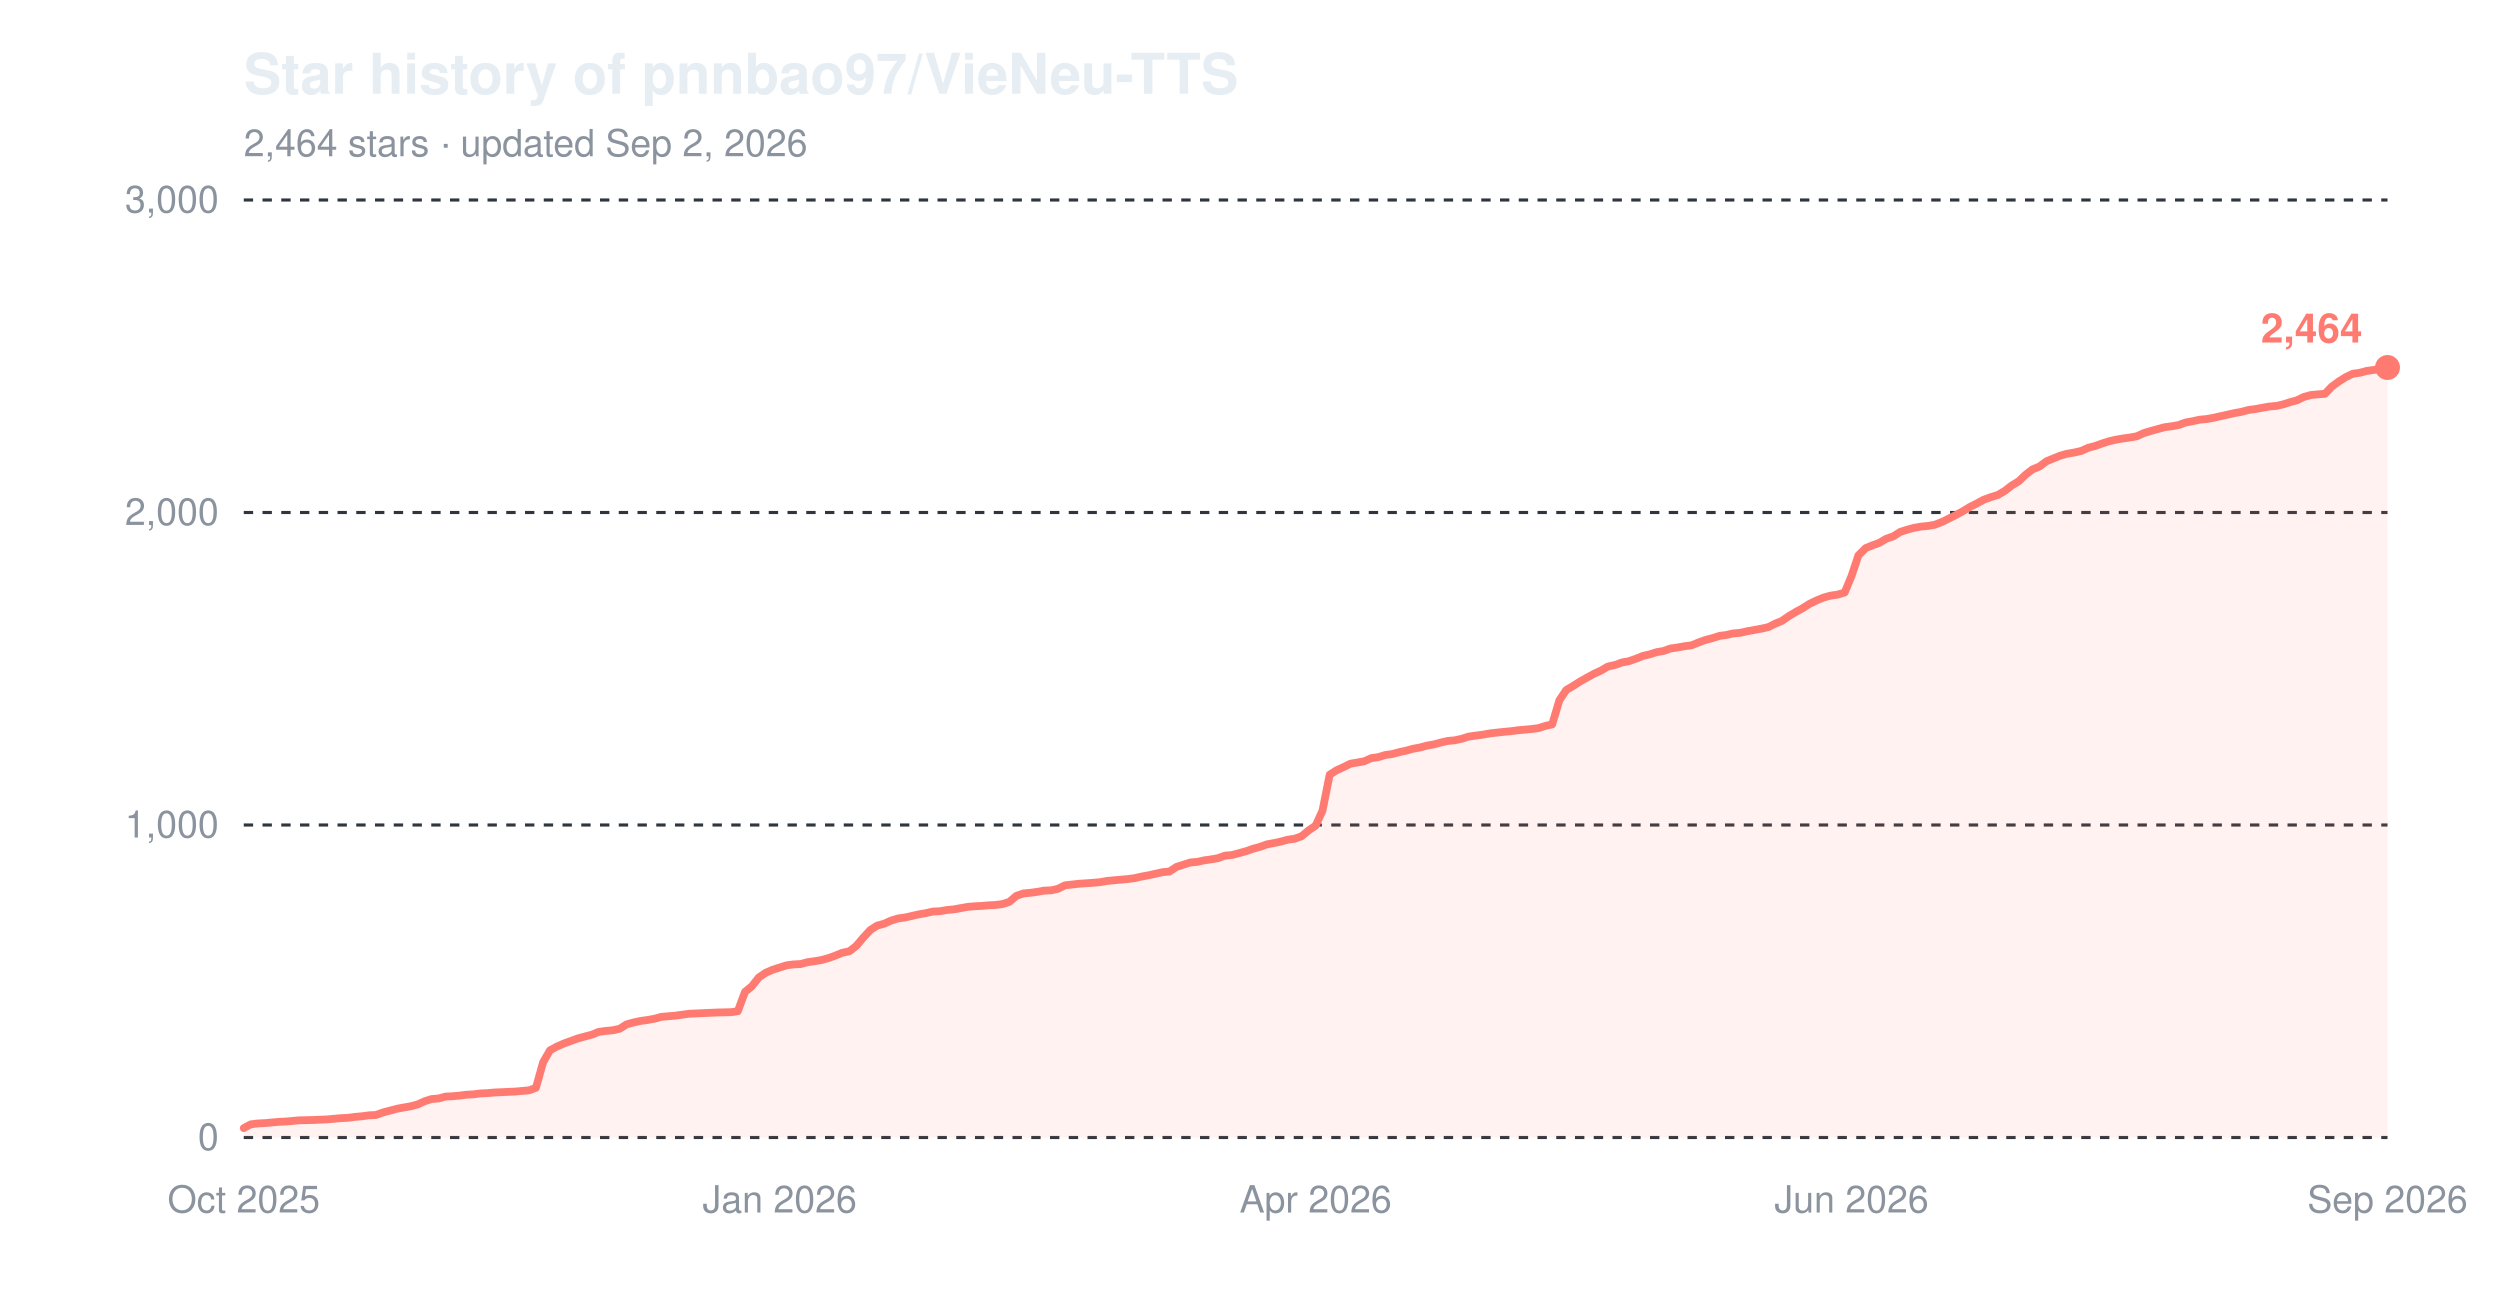
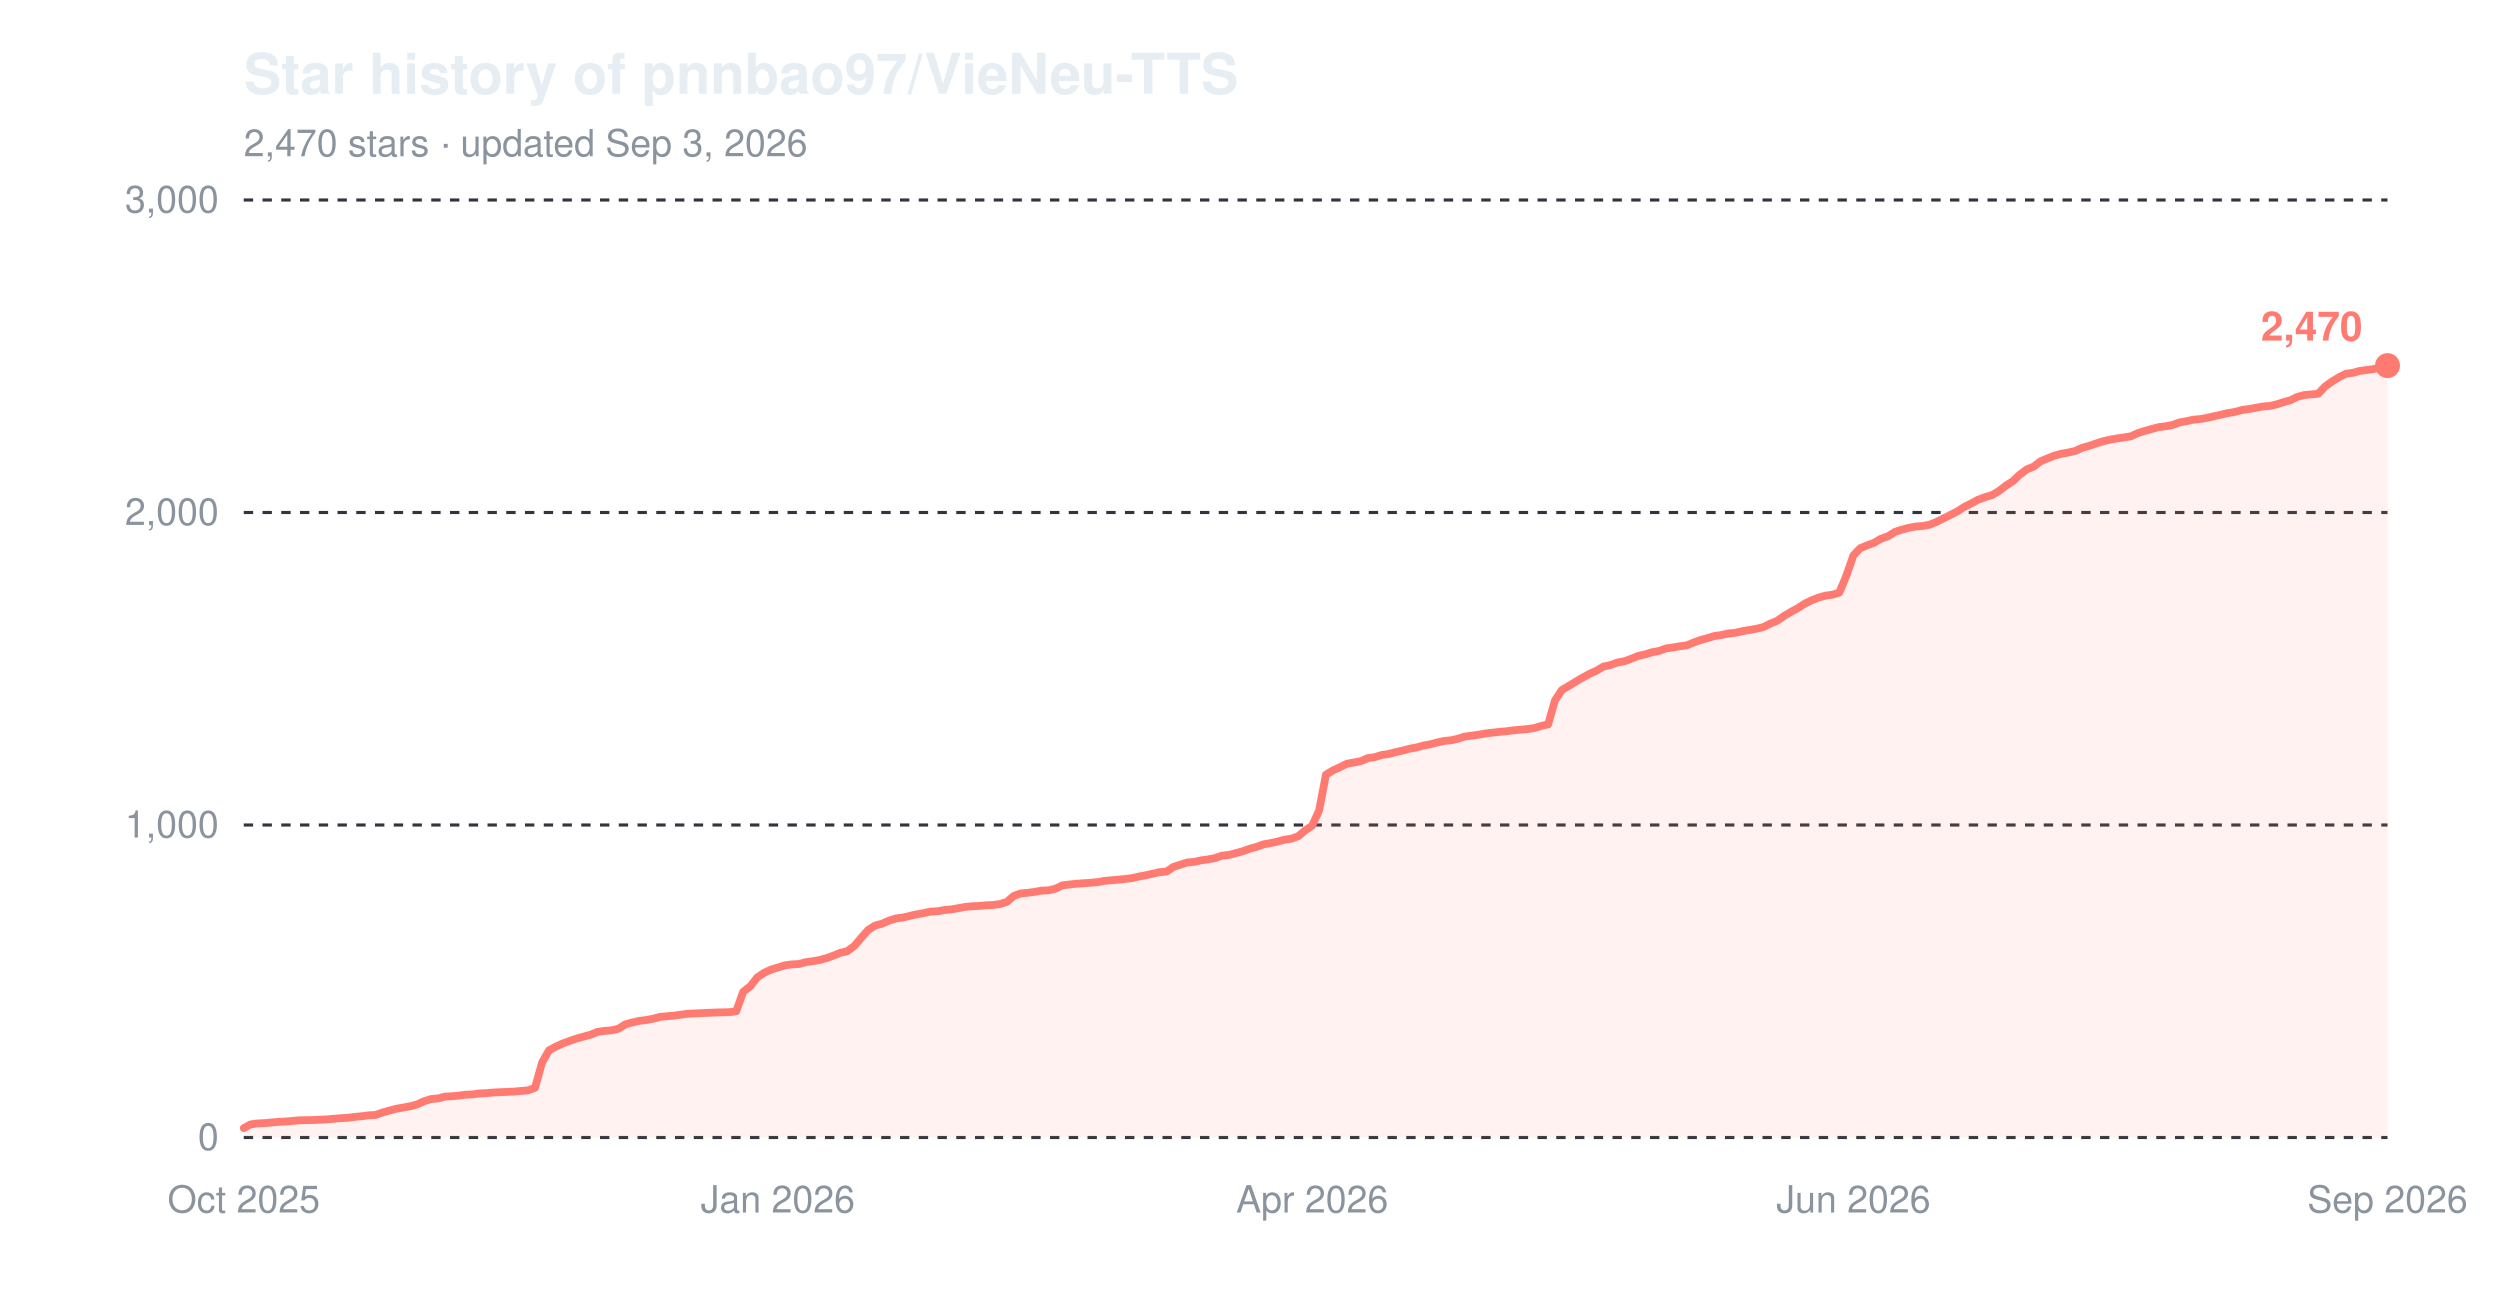
<svg xmlns="http://www.w3.org/2000/svg" width="800" height="420" viewBox="0 0 800 420" role="img" aria-label="Star history of pnnbao97/VieNeu-TTS">
  <text x="78" y="30" font-family="-apple-system,'Segoe UI',Helvetica,Arial,sans-serif" font-size="18" font-weight="600" fill="#e6edf3">Star history of pnnbao97/VieNeu-TTS</text>
-   <text x="78" y="50" font-family="-apple-system,'Segoe UI',Helvetica,Arial,sans-serif" font-size="12" fill="#8b949e">2,464 stars · updated Sep 2, 2026</text>
+   <text x="78" y="50" font-family="-apple-system,'Segoe UI',Helvetica,Arial,sans-serif" font-size="12" fill="#8b949e">2,470 stars · updated Sep 3, 2026</text>
  <line x1="78" y1="364.0" x2="764" y2="364.0" stroke="#30363d" stroke-width="1" stroke-dasharray="3,3" />
  <text x="70" y="368.0" font-family="-apple-system,'Segoe UI',Helvetica,Arial,sans-serif" font-size="12" text-anchor="end" fill="#8b949e">0</text>
  <line x1="78" y1="264.0" x2="764" y2="264.0" stroke="#30363d" stroke-width="1" stroke-dasharray="3,3" />
  <text x="70" y="268.0" font-family="-apple-system,'Segoe UI',Helvetica,Arial,sans-serif" font-size="12" text-anchor="end" fill="#8b949e">1,000</text>
  <line x1="78" y1="164.0" x2="764" y2="164.0" stroke="#30363d" stroke-width="1" stroke-dasharray="3,3" />
  <text x="70" y="168.0" font-family="-apple-system,'Segoe UI',Helvetica,Arial,sans-serif" font-size="12" text-anchor="end" fill="#8b949e">2,000</text>
  <line x1="78" y1="64.0" x2="764" y2="64.0" stroke="#30363d" stroke-width="1" stroke-dasharray="3,3" />
  <text x="70" y="68.0" font-family="-apple-system,'Segoe UI',Helvetica,Arial,sans-serif" font-size="12" text-anchor="end" fill="#8b949e">3,000</text>
  <text x="78.0" y="388" font-family="-apple-system,'Segoe UI',Helvetica,Arial,sans-serif" font-size="12" text-anchor="middle" fill="#8b949e">Oct 2025</text>
-   <text x="249.5" y="388" font-family="-apple-system,'Segoe UI',Helvetica,Arial,sans-serif" font-size="12" text-anchor="middle" fill="#8b949e">Jan 2026</text>
-   <text x="421.0" y="388" font-family="-apple-system,'Segoe UI',Helvetica,Arial,sans-serif" font-size="12" text-anchor="middle" fill="#8b949e">Apr 2026</text>
-   <text x="592.5" y="388" font-family="-apple-system,'Segoe UI',Helvetica,Arial,sans-serif" font-size="12" text-anchor="middle" fill="#8b949e">Jun 2026</text>
+   <text x="248.9" y="388" font-family="-apple-system,'Segoe UI',Helvetica,Arial,sans-serif" font-size="12" text-anchor="middle" fill="#8b949e">Jan 2026</text>
+   <text x="419.9" y="388" font-family="-apple-system,'Segoe UI',Helvetica,Arial,sans-serif" font-size="12" text-anchor="middle" fill="#8b949e">Apr 2026</text>
+   <text x="593.1" y="388" font-family="-apple-system,'Segoe UI',Helvetica,Arial,sans-serif" font-size="12" text-anchor="middle" fill="#8b949e">Jun 2026</text>
  <text x="764.0" y="388" font-family="-apple-system,'Segoe UI',Helvetica,Arial,sans-serif" font-size="12" text-anchor="middle" fill="#8b949e">Sep 2026</text>
-   <path d="M78.0,361.0 L80.2,359.8 L82.5,359.5 L84.7,359.4 L86.9,359.2 L89.1,359.0 L91.4,358.9 L93.6,358.7 L95.8,358.5 L100.3,358.4 L104.7,358.2 L107.0,358.0 L109.2,357.8 L111.4,357.7 L113.6,357.4 L115.9,357.2 L118.1,356.9 L120.3,356.8 L122.5,356.0 L124.8,355.4 L127.0,354.8 L129.2,354.4 L131.5,354.0 L133.7,353.4 L135.9,352.4 L138.1,351.7 L140.4,351.5 L142.6,350.9 L144.8,350.8 L147.0,350.6 L149.3,350.3 L151.5,350.2 L153.7,349.9 L156.0,349.8 L158.2,349.6 L164.9,349.3 L167.1,349.1 L169.3,348.9 L171.5,348.1 L173.8,339.9 L176.0,336.1 L178.2,334.9 L180.5,333.9 L182.7,333.1 L184.9,332.3 L187.1,331.7 L189.4,331.1 L191.6,330.2 L193.8,329.9 L196.0,329.7 L198.3,329.2 L200.5,327.8 L202.7,327.2 L205.0,326.7 L207.2,326.4 L209.4,326.0 L211.6,325.4 L213.9,325.2 L216.1,325.0 L218.3,324.7 L220.5,324.4 L222.8,324.3 L225.0,324.2 L229.5,324.0 L233.9,323.9 L236.1,323.6 L238.4,317.4 L240.6,315.6 L242.8,312.8 L245.0,311.3 L247.3,310.3 L249.5,309.6 L251.7,308.9 L254.0,308.6 L256.2,308.5 L258.4,307.9 L260.6,307.6 L262.9,307.2 L265.1,306.6 L267.3,305.8 L269.5,304.9 L271.8,304.4 L274.0,302.7 L276.2,300.1 L278.5,297.6 L280.7,296.2 L282.9,295.6 L285.1,294.6 L287.4,293.9 L289.6,293.6 L291.8,293.1 L294.0,292.6 L296.3,292.2 L298.5,291.7 L300.7,291.6 L303.0,291.2 L305.2,291.0 L307.4,290.6 L309.6,290.2 L311.9,290.0 L314.1,289.9 L316.3,289.7 L318.5,289.6 L320.8,289.3 L323.0,288.6 L325.2,286.7 L327.5,285.9 L329.7,285.7 L331.9,285.4 L334.1,285.0 L336.4,284.9 L338.6,284.4 L340.8,283.3 L345.3,282.8 L349.7,282.5 L352.0,282.3 L354.2,281.9 L356.4,281.7 L358.6,281.5 L360.9,281.3 L363.1,281.0 L365.3,280.5 L367.5,280.1 L369.8,279.6 L372.0,279.1 L374.2,278.9 L376.5,277.4 L378.7,276.7 L380.9,276.0 L383.1,275.8 L385.4,275.3 L387.6,275.0 L389.8,274.6 L392.0,273.8 L394.3,273.6 L396.5,273.0 L398.7,272.4 L401.0,271.6 L403.2,271.0 L405.4,270.2 L407.6,269.8 L409.9,269.3 L412.1,268.7 L414.3,268.4 L416.5,267.6 L418.8,265.7 L421.0,264.2 L423.2,259.4 L425.5,247.9 L427.7,246.5 L429.9,245.5 L432.1,244.4 L434.4,244.0 L436.6,243.6 L438.8,242.6 L441.0,242.3 L443.3,241.6 L445.5,241.3 L447.7,240.7 L450.0,240.2 L452.2,239.6 L454.4,239.2 L456.6,238.6 L458.9,238.2 L461.1,237.6 L463.3,237.1 L465.5,236.9 L467.8,236.4 L470.0,235.7 L472.2,235.4 L474.5,235.1 L476.7,234.7 L481.1,234.2 L483.4,234.0 L485.6,233.7 L487.8,233.5 L490.0,233.3 L492.3,233.0 L494.5,232.3 L496.7,231.8 L499.0,224.1 L501.2,220.8 L503.4,219.5 L505.6,218.1 L507.9,216.8 L510.1,215.6 L512.3,214.6 L514.5,213.3 L516.8,212.8 L519.0,212.0 L521.2,211.6 L523.5,210.8 L525.7,209.9 L527.9,209.4 L530.1,208.7 L532.4,208.3 L534.6,207.5 L536.8,207.2 L539.0,206.8 L541.3,206.5 L543.5,205.6 L545.7,204.8 L548.0,204.2 L550.2,203.5 L552.4,203.2 L554.6,202.7 L556.9,202.5 L559.1,202.0 L561.3,201.6 L563.5,201.2 L565.8,200.7 L568.0,199.6 L570.2,198.7 L572.5,197.1 L574.7,195.8 L576.9,194.6 L579.1,193.2 L581.4,192.1 L583.6,191.2 L585.8,190.6 L588.0,190.3 L590.3,189.6 L592.5,184.3 L594.7,177.7 L597.0,175.4 L599.2,174.5 L601.4,173.7 L603.6,172.4 L605.9,171.6 L608.1,170.2 L610.3,169.5 L612.5,168.9 L614.8,168.5 L617.0,168.3 L619.2,167.9 L621.5,167.0 L623.7,165.9 L625.9,164.8 L628.1,163.6 L630.4,162.2 L632.6,161.1 L634.8,159.9 L637.0,159.1 L639.3,158.4 L641.5,157.1 L643.7,155.4 L646.0,154.0 L648.2,151.9 L650.4,150.2 L652.6,149.3 L654.9,147.6 L657.1,146.7 L659.3,145.8 L661.5,145.2 L663.8,144.8 L666.0,144.3 L668.2,143.3 L670.5,142.7 L672.7,141.9 L674.9,141.2 L677.1,140.7 L679.4,140.3 L681.6,140.0 L683.8,139.6 L686.0,138.6 L688.3,137.9 L690.5,137.3 L692.7,136.7 L695.0,136.4 L697.2,136.0 L699.4,135.2 L701.6,134.8 L703.9,134.3 L706.1,134.1 L708.3,133.7 L710.5,133.2 L712.8,132.7 L715.0,132.2 L717.2,131.8 L719.5,131.2 L721.7,130.9 L723.9,130.5 L726.1,130.1 L728.4,129.9 L730.6,129.4 L732.8,128.7 L735.0,128.1 L737.3,127.0 L739.5,126.4 L741.7,126.2 L744.0,126.0 L746.2,123.7 L748.4,122.1 L750.6,120.7 L752.9,119.6 L755.1,119.3 L757.3,118.7 L759.5,118.4 L761.8,118.1 L764.0,117.6 L764.0,364.0 L78.0,364.0 Z" fill="#ff7b72" fill-opacity="0.10" />
-   <path d="M78.0,361.0 L80.2,359.8 L82.5,359.5 L84.7,359.4 L86.9,359.2 L89.1,359.0 L91.4,358.9 L93.6,358.7 L95.8,358.5 L100.3,358.4 L104.7,358.2 L107.0,358.0 L109.2,357.8 L111.4,357.7 L113.6,357.4 L115.9,357.2 L118.1,356.9 L120.3,356.8 L122.5,356.0 L124.8,355.4 L127.0,354.8 L129.2,354.4 L131.5,354.0 L133.7,353.4 L135.9,352.4 L138.1,351.7 L140.4,351.5 L142.6,350.9 L144.8,350.8 L147.0,350.6 L149.3,350.3 L151.5,350.2 L153.7,349.9 L156.0,349.8 L158.2,349.6 L164.9,349.3 L167.1,349.1 L169.3,348.9 L171.5,348.1 L173.8,339.9 L176.0,336.1 L178.2,334.9 L180.5,333.9 L182.7,333.1 L184.9,332.3 L187.1,331.7 L189.4,331.1 L191.6,330.2 L193.8,329.9 L196.0,329.7 L198.3,329.2 L200.5,327.8 L202.7,327.2 L205.0,326.7 L207.2,326.4 L209.4,326.0 L211.6,325.4 L213.9,325.2 L216.1,325.0 L218.3,324.7 L220.5,324.4 L222.8,324.3 L225.0,324.2 L229.5,324.0 L233.9,323.9 L236.1,323.6 L238.4,317.4 L240.6,315.6 L242.8,312.8 L245.0,311.3 L247.3,310.3 L249.5,309.6 L251.7,308.9 L254.0,308.6 L256.2,308.5 L258.4,307.9 L260.6,307.6 L262.9,307.2 L265.1,306.6 L267.3,305.8 L269.5,304.9 L271.8,304.4 L274.0,302.7 L276.2,300.1 L278.5,297.6 L280.7,296.2 L282.9,295.6 L285.1,294.6 L287.4,293.9 L289.6,293.6 L291.8,293.1 L294.0,292.6 L296.3,292.2 L298.5,291.7 L300.7,291.6 L303.0,291.2 L305.2,291.0 L307.4,290.6 L309.6,290.2 L311.9,290.0 L314.1,289.9 L316.3,289.7 L318.5,289.6 L320.8,289.3 L323.0,288.6 L325.2,286.7 L327.5,285.9 L329.7,285.7 L331.9,285.4 L334.1,285.0 L336.4,284.9 L338.6,284.4 L340.8,283.3 L345.3,282.8 L349.7,282.5 L352.0,282.3 L354.2,281.9 L356.4,281.7 L358.6,281.5 L360.9,281.3 L363.1,281.0 L365.3,280.5 L367.5,280.1 L369.8,279.6 L372.0,279.1 L374.2,278.9 L376.5,277.4 L378.7,276.7 L380.9,276.0 L383.1,275.8 L385.4,275.3 L387.6,275.0 L389.8,274.6 L392.0,273.8 L394.3,273.6 L396.5,273.0 L398.7,272.4 L401.0,271.6 L403.2,271.0 L405.4,270.2 L407.6,269.8 L409.9,269.3 L412.1,268.7 L414.3,268.4 L416.5,267.6 L418.8,265.7 L421.0,264.2 L423.2,259.4 L425.5,247.9 L427.7,246.5 L429.9,245.5 L432.1,244.4 L434.4,244.0 L436.6,243.6 L438.8,242.6 L441.0,242.3 L443.3,241.6 L445.5,241.3 L447.7,240.7 L450.0,240.2 L452.2,239.6 L454.4,239.2 L456.6,238.6 L458.9,238.2 L461.1,237.6 L463.3,237.1 L465.5,236.9 L467.8,236.4 L470.0,235.7 L472.2,235.4 L474.5,235.1 L476.7,234.7 L481.1,234.2 L483.4,234.0 L485.6,233.7 L487.8,233.5 L490.0,233.3 L492.3,233.0 L494.5,232.3 L496.7,231.8 L499.0,224.1 L501.2,220.8 L503.4,219.5 L505.6,218.1 L507.9,216.8 L510.1,215.6 L512.3,214.6 L514.5,213.3 L516.8,212.8 L519.0,212.0 L521.2,211.6 L523.5,210.8 L525.7,209.9 L527.9,209.4 L530.1,208.7 L532.4,208.3 L534.6,207.5 L536.8,207.2 L539.0,206.8 L541.3,206.5 L543.5,205.6 L545.7,204.8 L548.0,204.2 L550.2,203.5 L552.4,203.2 L554.6,202.7 L556.9,202.5 L559.1,202.0 L561.3,201.6 L563.5,201.2 L565.8,200.7 L568.0,199.6 L570.2,198.7 L572.5,197.1 L574.7,195.8 L576.9,194.6 L579.1,193.2 L581.4,192.1 L583.6,191.2 L585.8,190.6 L588.0,190.3 L590.3,189.6 L592.5,184.3 L594.7,177.7 L597.0,175.4 L599.2,174.5 L601.4,173.7 L603.6,172.4 L605.9,171.6 L608.1,170.2 L610.3,169.5 L612.5,168.9 L614.8,168.5 L617.0,168.3 L619.2,167.9 L621.5,167.0 L623.7,165.9 L625.9,164.8 L628.1,163.6 L630.4,162.2 L632.6,161.1 L634.8,159.9 L637.0,159.1 L639.3,158.4 L641.5,157.1 L643.7,155.4 L646.0,154.0 L648.2,151.9 L650.4,150.2 L652.6,149.3 L654.9,147.6 L657.1,146.7 L659.3,145.8 L661.5,145.2 L663.8,144.8 L666.0,144.3 L668.2,143.3 L670.5,142.7 L672.7,141.9 L674.9,141.2 L677.1,140.7 L679.4,140.3 L681.6,140.0 L683.8,139.6 L686.0,138.6 L688.3,137.9 L690.5,137.3 L692.7,136.7 L695.0,136.4 L697.2,136.0 L699.4,135.2 L701.6,134.8 L703.9,134.3 L706.1,134.1 L708.3,133.7 L710.5,133.2 L712.8,132.7 L715.0,132.2 L717.2,131.8 L719.5,131.2 L721.7,130.9 L723.9,130.5 L726.1,130.1 L728.4,129.9 L730.6,129.4 L732.8,128.7 L735.0,128.1 L737.3,127.0 L739.5,126.4 L741.7,126.2 L744.0,126.0 L746.2,123.7 L748.4,122.1 L750.6,120.7 L752.9,119.6 L755.1,119.3 L757.3,118.7 L759.5,118.4 L761.8,118.1 L764.0,117.6" fill="none" stroke="#ff7b72" stroke-width="2.5" stroke-linejoin="round" stroke-linecap="round" />
-   <circle cx="764.0" cy="117.6" r="4" fill="#ff7b72" />
-   <text x="756.0" y="109.6" font-family="-apple-system,'Segoe UI',Helvetica,Arial,sans-serif" font-size="13" font-weight="600" text-anchor="end" fill="#ff7b72">2,464</text>
+   <path d="M78.0,361.0 L80.2,359.8 L82.4,359.5 L84.7,359.4 L86.9,359.2 L89.1,359.0 L91.3,358.9 L93.5,358.7 L95.8,358.5 L100.2,358.4 L104.6,358.2 L106.9,358.0 L109.1,357.8 L111.3,357.7 L113.5,357.4 L115.7,357.2 L118.0,356.9 L120.2,356.8 L122.4,356.0 L124.6,355.4 L126.8,354.8 L129.1,354.4 L131.3,354.0 L133.5,353.4 L135.7,352.4 L137.9,351.7 L140.2,351.5 L142.4,350.9 L144.6,350.8 L146.8,350.6 L149.0,350.3 L151.3,350.2 L153.5,349.9 L155.7,349.8 L157.9,349.6 L164.6,349.3 L166.8,349.1 L169.0,348.9 L171.2,348.1 L173.5,339.9 L175.7,336.1 L177.9,334.9 L180.1,333.9 L182.3,333.1 L184.6,332.3 L186.8,331.7 L189.0,331.1 L191.2,330.2 L193.4,329.9 L195.7,329.7 L197.9,329.2 L200.1,327.8 L202.3,327.2 L204.5,326.7 L206.8,326.4 L209.0,326.0 L211.2,325.4 L213.4,325.2 L215.6,325.0 L217.9,324.7 L220.1,324.4 L222.3,324.3 L224.5,324.2 L229.0,324.0 L233.4,323.9 L235.6,323.6 L237.8,317.4 L240.1,315.6 L242.3,312.8 L244.5,311.3 L246.7,310.3 L248.9,309.6 L251.2,308.9 L253.4,308.6 L255.6,308.5 L257.8,307.9 L260.0,307.6 L262.3,307.2 L264.5,306.6 L266.7,305.8 L268.9,304.9 L271.1,304.4 L273.4,302.7 L275.6,300.1 L277.8,297.6 L280.0,296.2 L282.2,295.6 L284.5,294.6 L286.7,293.9 L288.9,293.6 L291.1,293.1 L293.3,292.6 L295.6,292.2 L297.8,291.7 L300.0,291.6 L302.2,291.2 L304.4,291.0 L306.7,290.6 L308.9,290.2 L311.1,290.0 L313.3,289.9 L315.5,289.7 L317.8,289.6 L320.0,289.3 L322.2,288.6 L324.4,286.7 L326.6,285.9 L328.9,285.7 L331.1,285.4 L333.3,285.0 L335.5,284.9 L337.7,284.4 L340.0,283.3 L344.4,282.8 L348.8,282.5 L351.1,282.3 L353.3,281.9 L355.5,281.7 L357.7,281.5 L359.9,281.3 L362.2,281.0 L364.4,280.5 L366.6,280.1 L368.8,279.6 L371.0,279.1 L373.3,278.9 L375.5,277.4 L377.7,276.7 L379.9,276.0 L382.1,275.8 L384.4,275.3 L386.6,275.0 L388.8,274.6 L391.0,273.8 L393.2,273.6 L395.5,273.0 L397.7,272.4 L399.9,271.6 L402.1,271.0 L404.3,270.2 L406.6,269.8 L408.8,269.3 L411.0,268.7 L413.2,268.4 L415.4,267.6 L417.7,265.7 L419.9,264.2 L422.1,259.4 L424.3,247.9 L426.6,246.5 L428.8,245.5 L431.0,244.4 L433.2,244.0 L435.4,243.6 L437.7,242.6 L439.9,242.3 L442.1,241.6 L444.3,241.3 L446.5,240.7 L448.8,240.2 L451.0,239.6 L453.2,239.2 L455.4,238.6 L457.6,238.2 L459.9,237.6 L462.1,237.1 L464.3,236.9 L466.5,236.4 L468.7,235.7 L471.0,235.4 L473.2,235.1 L475.4,234.7 L479.8,234.2 L482.1,234.0 L484.3,233.7 L486.5,233.5 L488.7,233.3 L490.9,233.0 L493.2,232.3 L495.4,231.8 L497.6,224.1 L499.8,220.8 L502.0,219.5 L504.3,218.1 L506.5,216.8 L508.7,215.6 L510.9,214.6 L513.1,213.3 L515.4,212.8 L517.6,212.0 L519.8,211.6 L522.0,210.8 L524.2,209.9 L526.5,209.4 L528.7,208.7 L530.9,208.3 L533.1,207.5 L535.3,207.2 L537.6,206.8 L539.8,206.5 L542.0,205.6 L544.2,204.8 L546.4,204.2 L548.7,203.5 L550.9,203.2 L553.1,202.7 L555.3,202.5 L557.5,202.0 L559.8,201.6 L562.0,201.2 L564.2,200.7 L566.4,199.6 L568.6,198.7 L570.9,197.1 L573.1,195.8 L575.3,194.6 L577.5,193.2 L579.7,192.1 L582.0,191.2 L584.2,190.6 L586.4,190.3 L588.6,189.6 L590.8,184.3 L593.1,177.7 L595.3,175.4 L597.5,174.5 L599.7,173.7 L601.9,172.4 L604.2,171.6 L606.4,170.2 L608.6,169.5 L610.8,168.9 L613.0,168.5 L615.3,168.3 L617.5,167.9 L619.7,167.0 L621.9,165.9 L624.1,164.8 L626.4,163.6 L628.6,162.2 L630.8,161.1 L633.0,159.9 L635.2,159.1 L637.5,158.4 L639.7,157.1 L641.9,155.4 L644.1,154.0 L646.3,151.9 L648.6,150.2 L650.8,149.3 L653.0,147.6 L655.2,146.7 L657.4,145.8 L659.7,145.2 L661.9,144.8 L664.1,144.3 L666.3,143.3 L668.5,142.7 L670.8,141.9 L673.0,141.2 L675.2,140.7 L677.4,140.3 L679.6,140.0 L681.9,139.6 L684.1,138.6 L686.3,137.9 L688.5,137.3 L690.7,136.7 L693.0,136.4 L695.2,136.0 L697.4,135.2 L699.6,134.8 L701.8,134.3 L704.1,134.1 L706.3,133.7 L708.5,133.2 L710.7,132.7 L712.9,132.2 L715.2,131.8 L717.4,131.2 L719.6,130.9 L721.8,130.5 L724.0,130.1 L726.3,129.9 L728.5,129.4 L730.7,128.7 L732.9,128.1 L735.1,127.0 L737.4,126.4 L739.6,126.2 L741.8,126.0 L744.0,123.7 L746.2,122.1 L748.5,120.7 L750.7,119.6 L752.9,119.3 L755.1,118.7 L757.3,118.4 L759.6,118.1 L761.8,117.6 L764.0,117.0 L764.0,364.0 L78.0,364.0 Z" fill="#ff7b72" fill-opacity="0.10" />
+   <path d="M78.0,361.0 L80.2,359.8 L82.4,359.5 L84.7,359.4 L86.9,359.2 L89.1,359.0 L91.3,358.9 L93.5,358.7 L95.8,358.5 L100.2,358.4 L104.6,358.2 L106.9,358.0 L109.1,357.8 L111.3,357.7 L113.5,357.4 L115.7,357.2 L118.0,356.9 L120.2,356.8 L122.4,356.0 L124.6,355.4 L126.8,354.8 L129.1,354.4 L131.3,354.0 L133.5,353.4 L135.7,352.4 L137.9,351.7 L140.2,351.5 L142.4,350.9 L144.6,350.8 L146.8,350.6 L149.0,350.3 L151.3,350.2 L153.5,349.9 L155.7,349.8 L157.9,349.6 L164.6,349.3 L166.8,349.1 L169.0,348.9 L171.2,348.1 L173.5,339.9 L175.7,336.1 L177.9,334.9 L180.1,333.9 L182.3,333.1 L184.6,332.3 L186.8,331.7 L189.0,331.1 L191.2,330.2 L193.4,329.9 L195.7,329.7 L197.9,329.2 L200.1,327.8 L202.3,327.2 L204.5,326.7 L206.8,326.4 L209.0,326.0 L211.2,325.4 L213.4,325.2 L215.6,325.0 L217.9,324.7 L220.1,324.4 L222.3,324.3 L224.5,324.2 L229.0,324.0 L233.4,323.9 L235.6,323.6 L237.8,317.4 L240.1,315.6 L242.3,312.8 L244.5,311.3 L246.7,310.3 L248.9,309.6 L251.2,308.9 L253.4,308.6 L255.6,308.5 L257.8,307.9 L260.0,307.6 L262.3,307.2 L264.5,306.6 L266.7,305.8 L268.9,304.9 L271.1,304.4 L273.4,302.7 L275.6,300.1 L277.8,297.6 L280.0,296.2 L282.2,295.6 L284.5,294.6 L286.7,293.9 L288.9,293.6 L291.1,293.1 L293.3,292.6 L295.6,292.2 L297.8,291.7 L300.0,291.6 L302.2,291.2 L304.4,291.0 L306.7,290.6 L308.9,290.2 L311.1,290.0 L313.3,289.9 L315.5,289.7 L317.8,289.6 L320.0,289.3 L322.2,288.6 L324.4,286.7 L326.6,285.9 L328.9,285.7 L331.1,285.4 L333.3,285.0 L335.5,284.9 L337.7,284.4 L340.0,283.3 L344.4,282.8 L348.8,282.5 L351.1,282.3 L353.3,281.9 L355.5,281.7 L357.7,281.5 L359.9,281.3 L362.2,281.0 L364.4,280.5 L366.6,280.1 L368.8,279.6 L371.0,279.1 L373.3,278.9 L375.5,277.4 L377.7,276.7 L379.9,276.0 L382.1,275.8 L384.4,275.3 L386.6,275.0 L388.8,274.6 L391.0,273.8 L393.2,273.6 L395.5,273.0 L397.7,272.4 L399.9,271.6 L402.1,271.0 L404.3,270.2 L406.6,269.8 L408.8,269.3 L411.0,268.7 L413.2,268.4 L415.4,267.6 L417.7,265.7 L419.9,264.2 L422.1,259.4 L424.3,247.9 L426.6,246.5 L428.8,245.5 L431.0,244.4 L433.2,244.0 L435.4,243.6 L437.7,242.6 L439.9,242.3 L442.1,241.6 L444.3,241.3 L446.5,240.7 L448.8,240.2 L451.0,239.6 L453.2,239.2 L455.4,238.6 L457.6,238.2 L459.9,237.6 L462.1,237.1 L464.3,236.9 L466.5,236.4 L468.7,235.7 L471.0,235.4 L473.2,235.1 L475.4,234.7 L479.8,234.2 L482.1,234.0 L484.3,233.7 L486.5,233.5 L488.7,233.3 L490.9,233.0 L493.2,232.3 L495.4,231.8 L497.6,224.1 L499.8,220.8 L502.0,219.5 L504.3,218.1 L506.5,216.8 L508.7,215.6 L510.9,214.6 L513.1,213.3 L515.4,212.8 L517.6,212.0 L519.8,211.6 L522.0,210.8 L524.2,209.9 L526.5,209.4 L528.7,208.7 L530.9,208.3 L533.1,207.5 L535.3,207.2 L537.6,206.8 L539.8,206.5 L542.0,205.6 L544.2,204.8 L546.4,204.2 L548.7,203.5 L550.9,203.2 L553.1,202.7 L555.3,202.5 L557.5,202.0 L559.8,201.6 L562.0,201.2 L564.2,200.7 L566.4,199.6 L568.6,198.7 L570.9,197.1 L573.1,195.8 L575.3,194.6 L577.5,193.2 L579.7,192.1 L582.0,191.2 L584.2,190.6 L586.4,190.3 L588.6,189.6 L590.8,184.3 L593.1,177.7 L595.3,175.4 L597.5,174.5 L599.7,173.7 L601.9,172.4 L604.2,171.6 L606.4,170.2 L608.6,169.5 L610.8,168.9 L613.0,168.5 L615.3,168.3 L617.5,167.9 L619.7,167.0 L621.9,165.9 L624.1,164.8 L626.4,163.6 L628.6,162.2 L630.8,161.1 L633.0,159.9 L635.2,159.1 L637.5,158.4 L639.7,157.1 L641.9,155.4 L644.1,154.0 L646.3,151.9 L648.6,150.2 L650.8,149.3 L653.0,147.6 L655.2,146.7 L657.4,145.8 L659.7,145.2 L661.9,144.8 L664.1,144.3 L666.3,143.3 L668.5,142.7 L670.8,141.9 L673.0,141.2 L675.2,140.7 L677.4,140.3 L679.6,140.0 L681.9,139.6 L684.1,138.6 L686.3,137.9 L688.5,137.3 L690.7,136.7 L693.0,136.4 L695.2,136.0 L697.4,135.2 L699.6,134.8 L701.8,134.3 L704.1,134.1 L706.3,133.7 L708.5,133.2 L710.7,132.7 L712.9,132.2 L715.2,131.8 L717.4,131.2 L719.6,130.9 L721.8,130.5 L724.0,130.1 L726.3,129.9 L728.5,129.4 L730.7,128.7 L732.9,128.1 L735.1,127.0 L737.4,126.4 L739.6,126.2 L741.8,126.0 L744.0,123.7 L746.2,122.1 L748.5,120.7 L750.7,119.6 L752.9,119.3 L755.1,118.7 L757.3,118.4 L759.6,118.1 L761.8,117.6 L764.0,117.0" fill="none" stroke="#ff7b72" stroke-width="2.5" stroke-linejoin="round" stroke-linecap="round" />
+   <circle cx="764.0" cy="117.0" r="4" fill="#ff7b72" />
+   <text x="756.0" y="109.0" font-family="-apple-system,'Segoe UI',Helvetica,Arial,sans-serif" font-size="13" font-weight="600" text-anchor="end" fill="#ff7b72">2,470</text>
</svg>
